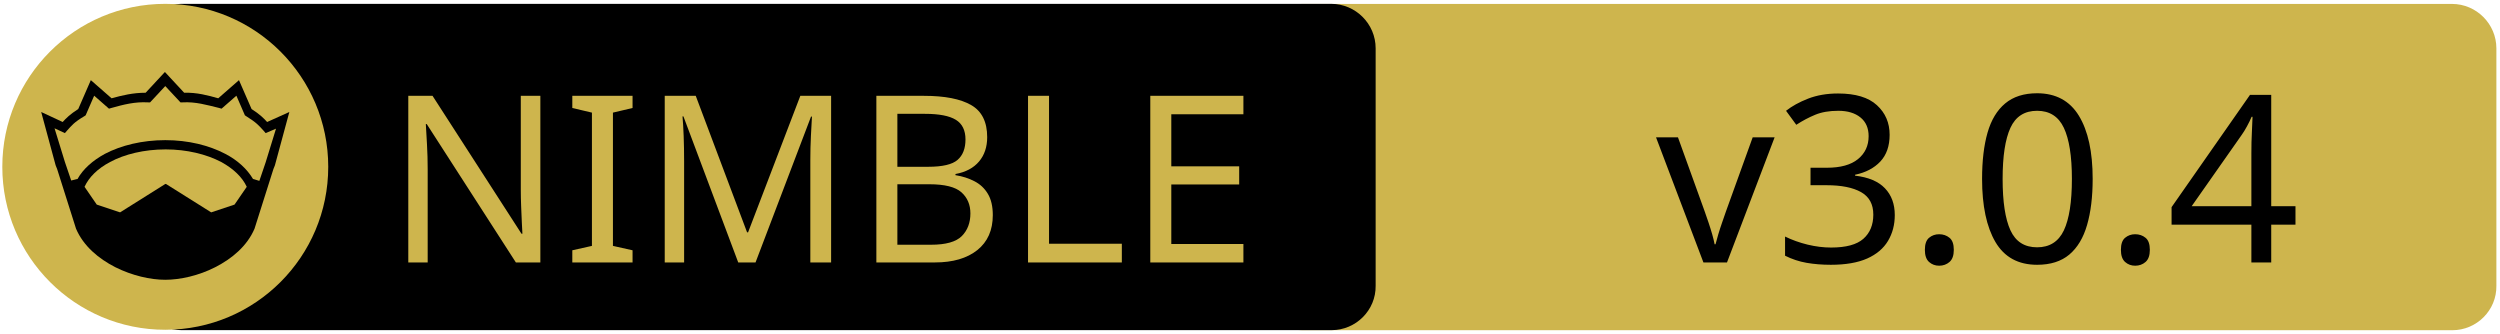
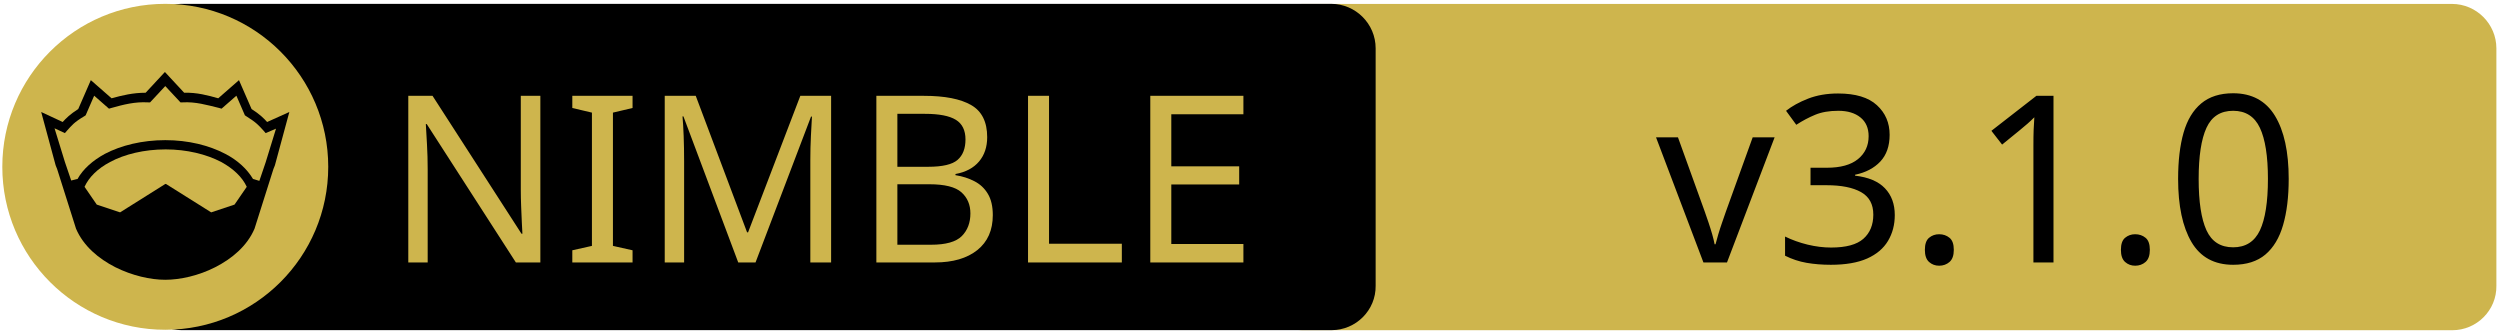
<svg xmlns="http://www.w3.org/2000/svg" xmlns:xlink="http://www.w3.org/1999/xlink" width="675" height="90" xml:space="preserve" version="1.1">
  <a xlink:href="https://github.com/ThomasTJdev/nim_awsS3">
    <g>
      <path fill="#CEB54D" id="svg_15" d="m662.123,89.159l-310.5,0c-6.6,0 -12,-5.4 -12,-12l0,-64.1c0,-6.6 5.4,-12 12,-12l310.4,0c6.6,0 12,5.4 12,12l0,64.1c0.1,6.6 -5.3,12 -11.9,12z" />
      <path id="svg_1" d="m359.524,89.139l-310.5,0c-6.6,0 -12,-5.4 -12,-12l0,-64.1c0,-6.6 5.4,-12 12,-12l310.4,0c6.6,0 12,5.4 12,12l0,64.1c0.1,6.6 -5.3,12 -11.9,12z" />
      <rect id="svg_2" fill="none" height="45.9" width="315.3" class="st0" y="24.539" x="60.224" />
      <circle id="svg_4" fill="#CEB54D" r="44" cy="45.039" cx="44.624" class="st1" />
      <g id="XMLID_4_">
        <path id="svg_5" d="m78.124,30.239l-3.9,14.4l-0.4,1l-5.1,16.1c0,0 0,0 0,0c-2,4.7 -6.1,8.1 -10.6,10.4c-4.5,2.3 -9.5,3.4 -13.5,3.4c-4,0 -8.9,-1.1 -13.5,-3.4c-4.5,-2.3 -8.6,-5.7 -10.6,-10.4c0,0 0,0 0,0l-5.1,-16.1l-0.4,-1l-3.9,-14.4l5.8,2.7c0.9,-1 2,-2.1 4.2,-3.5l3.4,-7.8l5.6,4.9c2.9,-0.8 5.8,-1.5 9.2,-1.5l5.2,-5.6l5.2,5.6c3.4,-0.1 6.4,0.7 9.2,1.5l5.6,-4.9l3.4,7.8c2.2,1.4 3.3,2.5 4.2,3.5l6,-2.7z" />
        <g id="XMLID_6_">
          <g id="svg_6">
            <path id="svg_7" fill="#CEB54D" d="m66.624,50.439l-3.3,4.8l-6.3,2.1l-12.1,-7.6c-0.1,-0.1 -0.3,-0.1 -0.4,0l-12.1,7.6l-6.3,-2.1l-3.3,-4.8c1.2,-2.6 3.5,-4.9 6.9,-6.7c3.9,-2.1 9.2,-3.4 15,-3.4c5.7,0 11,1.3 15,3.4c3.3,1.8 5.7,4.1 6.9,6.7z" class="st1" />
          </g>
          <g id="svg_8" />
        </g>
        <g id="XMLID_5_">
          <g id="svg_9">
            <path id="svg_10" fill="#CEB54D" d="m74.524,34.739l-2.8,9.1l-1.7,5l-1.6,-0.5c0,0 -0.1,0 -0.1,0c-1.6,-2.7 -4.2,-5.1 -7.5,-6.8c-4.4,-2.3 -10,-3.7 -16.2,-3.7c-6.2,0 -11.9,1.4 -16.3,3.7c-3.3,1.8 -5.9,4.1 -7.4,6.8c0,0 -0.1,0 -0.1,0l-1.6,0.4l-1.7,-5l-2.8,-9.1l2.8,1.3l0.6,-0.7c1.2,-1.3 1.8,-2.2 4.7,-3.9l0.3,-0.2l2.3,-5.3l4,3.5l0.7,-0.2c3.2,-0.9 6.3,-1.7 9.8,-1.5l0.6,0l4.1,-4.4l4.1,4.4l0.6,0c3.5,-0.2 6.5,0.7 9.8,1.5l0.7,0.2l4,-3.5l2.3,5.3l0.3,0.2c2.9,1.8 3.5,2.6 4.7,3.9l0.6,0.7l2.8,-1.2z" class="st1" />
          </g>
          <g id="svg_11" />
        </g>
      </g>
      <text x="-442" y="-350.021" id="svg_16" font-size="63px" font-family="'PT Sans Caption', 'Tahoma', 'Helvetica Neue Medium', 'PT Sans', sans-serif" fill="#CEB54D" class="st1 st2 st3" transform="matrix(1 0 0 1 546.13 420.879)">NIMBLE</text>
-       <text x="-99.0" y="-350.012" id="svg_17" font-size="63.012px" font-family="'PT Sans Caption', 'Tahoma', 'Helvetica Neue Medium', 'PT Sans', sans-serif" fill="#000000" class="st1 st2 st3" transform="matrix(1 0 0 1 546.13 420.879)">v3.0.4</text>
+       <text x="-99.0" y="-350.012" id="svg_17" font-size="63.012px" font-family="'PT Sans Caption', 'Tahoma', 'Helvetica Neue Medium', 'PT Sans', sans-serif" fill="#000000" class="st1 st2 st3" transform="matrix(1 0 0 1 546.13 420.879)">v3.1.0</text>
    </g>
  </a>
</svg>
